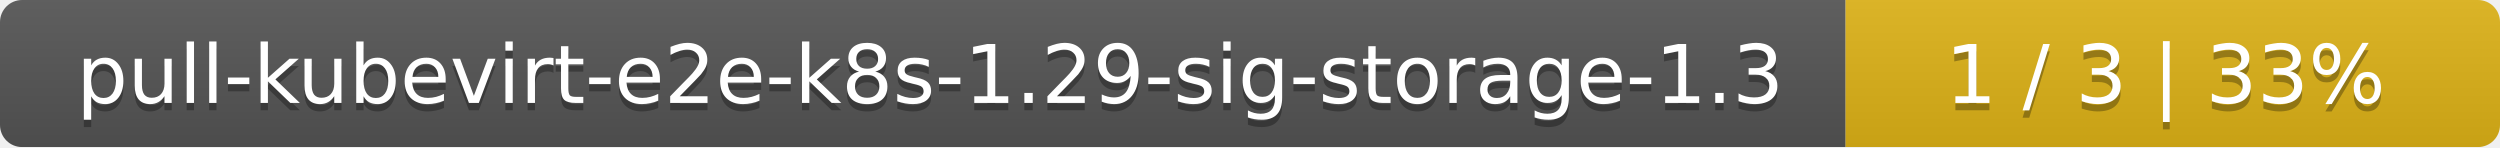
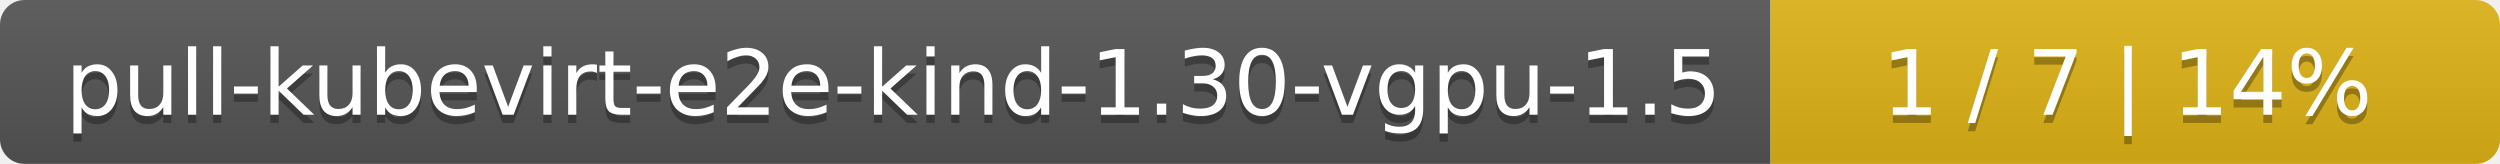
- <svg xmlns="http://www.w3.org/2000/svg" width="340" height="20">
+ <svg xmlns="http://www.w3.org/2000/svg" width="305" height="20">
  <linearGradient id="smooth" x2="0" y2="100%">
    <stop offset="0" stop-color="#bbb" stop-opacity=".1" />
    <stop offset="1" stop-opacity=".1" />
  </linearGradient>
  <mask id="round">
-     <rect width="340" height="20" rx="3" fill="#fff" />
+     <rect width="305" height="20" rx="3" fill="#fff" />
  </mask>
  <g mask="url(#round)">
-     <rect width="251" height="20" fill="#555" />
-     <rect x="251" width="89" height="20" fill="#dfb317" />
-     <rect width="340" height="20" fill="url(#smooth)" />
+     <rect width="216" height="20" fill="#555" />
+     <rect x="216" width="89" height="20" fill="#dfb317" />
+     <rect width="305" height="20" fill="url(#smooth)" />
  </g>
  <g fill="#fff" text-anchor="middle" font-family="DejaVu Sans,Verdana,Geneva,sans-serif" font-size="11">
-     <text x="126.5" y="15" fill="#010101" fill-opacity=".3">pull-kubevirt-e2e-k8s-1.29-sig-storage-1.3</text>
-     <text x="126.5" y="14">pull-kubevirt-e2e-k8s-1.29-sig-storage-1.3</text>
-     <text x="294.5" y="15" fill="#010101" fill-opacity=".3">1 / 3    |    33%</text>
-     <text x="294.5" y="14">1 / 3    |    33%</text>
+     <text x="109" y="15" fill="#010101" fill-opacity=".3">pull-kubevirt-e2e-kind-1.30-vgpu-1.5</text>
+     <text x="109" y="14">pull-kubevirt-e2e-kind-1.30-vgpu-1.5</text>
+     <text x="259.5" y="15" fill="#010101" fill-opacity=".3">1 / 7    |    14%</text>
+     <text x="259.5" y="14">1 / 7    |    14%</text>
  </g>
</svg>
